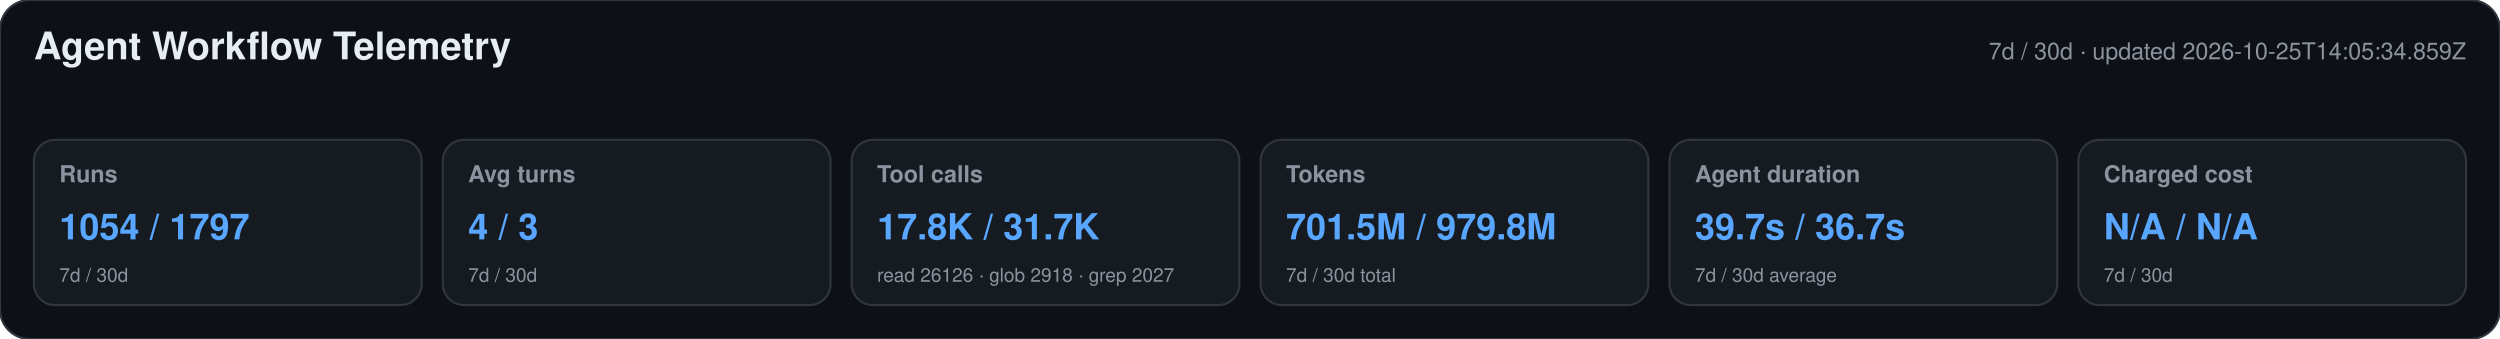
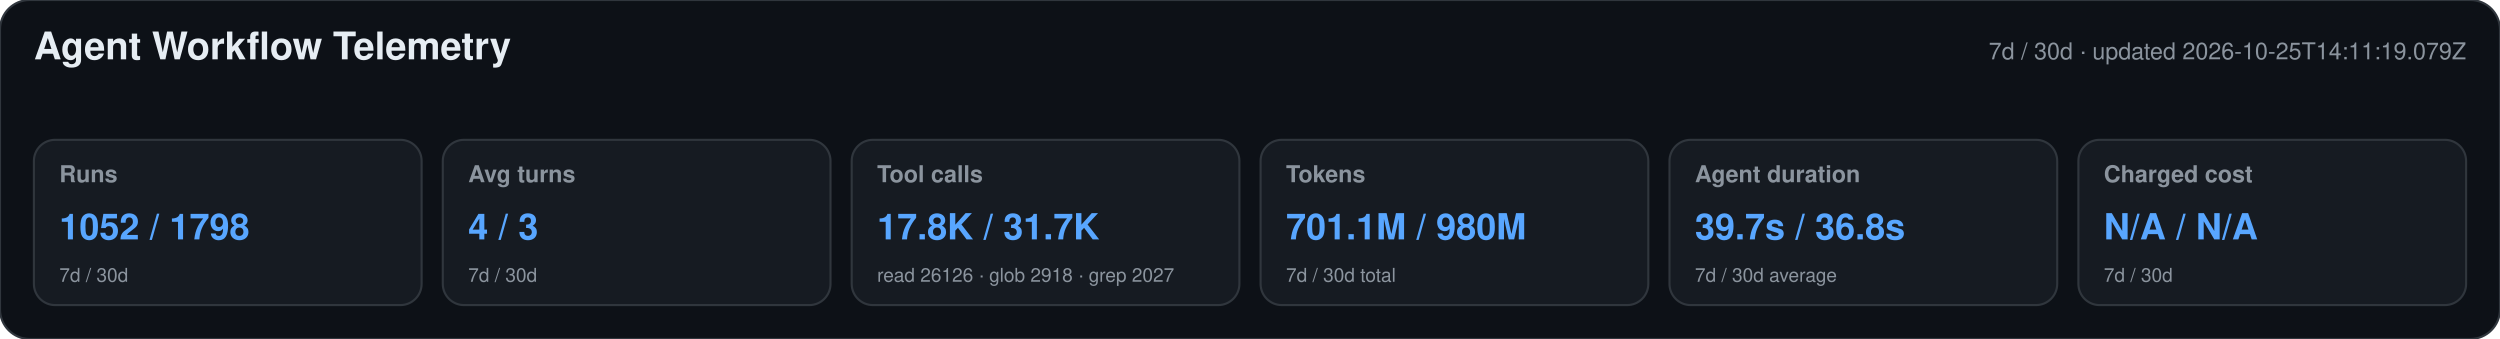
<svg xmlns="http://www.w3.org/2000/svg" width="1180" height="160" viewBox="0 0 1180 160" role="img" aria-labelledby="title desc">
  <style>text{font-family:-apple-system,BlinkMacSystemFont,"Segoe UI",Helvetica,Arial,sans-serif}.heading{font-size:18px;font-weight:650;fill:#e6edf3}.meta,.label,.secondary{fill:#8b949e}.meta,.label{font-size:11px}.label{font-weight:600}.primary{font-size:17px;font-weight:700;fill:#58a6ff}.secondary{font-size:9px}</style>
  <rect width="1180" height="160" rx="14" fill="#0d1117" stroke="#30363d" />
  <text x="16" y="28" class="heading">Agent Workflow Telemetry</text>
-   <text x="1164" y="28" text-anchor="end" class="meta">7d / 30d · updated 2026-10-25T14:05:34.859Z</text>
+   <text x="1164" y="28" text-anchor="end" class="meta">7d / 30d · updated 2026-10-25T14:11:19.079Z</text>
  <g>
    <rect x="16" y="66" width="183" height="78" rx="10" fill="#161b22" stroke="#30363d" />
    <text x="28" y="86" class="label">Runs</text>
-     <text x="28" y="113" class="primary">1054 / 1797</text>
+     <text x="28" y="113" class="primary">1052 / 1798</text>
    <text x="28" y="133" class="secondary">7d / 30d</text>
  </g>
  <g>
    <rect x="209" y="66" width="183" height="78" rx="10" fill="#161b22" stroke="#30363d" />
    <text x="221" y="86" class="label">Avg turns</text>
    <text x="221" y="113" class="primary">4 / 3</text>
    <text x="221" y="133" class="secondary">7d / 30d</text>
  </g>
  <g>
    <rect x="402" y="66" width="183" height="78" rx="10" fill="#161b22" stroke="#30363d" />
    <text x="414" y="86" class="label">Tool calls</text>
    <text x="414" y="113" class="primary">17.8K / 31.7K</text>
    <text x="414" y="133" class="secondary">read 26126 · glob 2918 · grep 2027</text>
  </g>
  <g>
    <rect x="595" y="66" width="183" height="78" rx="10" fill="#161b22" stroke="#30363d" />
    <text x="607" y="86" class="label">Tokens</text>
-     <text x="607" y="113" class="primary">701.5M / 979.8M</text>
+     <text x="607" y="113" class="primary">701.1M / 980M</text>
    <text x="607" y="133" class="secondary">7d / 30d total</text>
  </g>
  <g>
    <rect x="788" y="66" width="183" height="78" rx="10" fill="#161b22" stroke="#30363d" />
    <text x="800" y="86" class="label">Agent duration</text>
-     <text x="800" y="113" class="primary">39.7s / 36.7s</text>
+     <text x="800" y="113" class="primary">39.7s / 36.8s</text>
    <text x="800" y="133" class="secondary">7d / 30d average</text>
  </g>
  <g>
    <rect x="981" y="66" width="183" height="78" rx="10" fill="#161b22" stroke="#30363d" />
    <text x="993" y="86" class="label">Charged cost</text>
    <text x="993" y="113" class="primary">N/A / N/A</text>
    <text x="993" y="133" class="secondary">7d / 30d</text>
  </g>
</svg>
